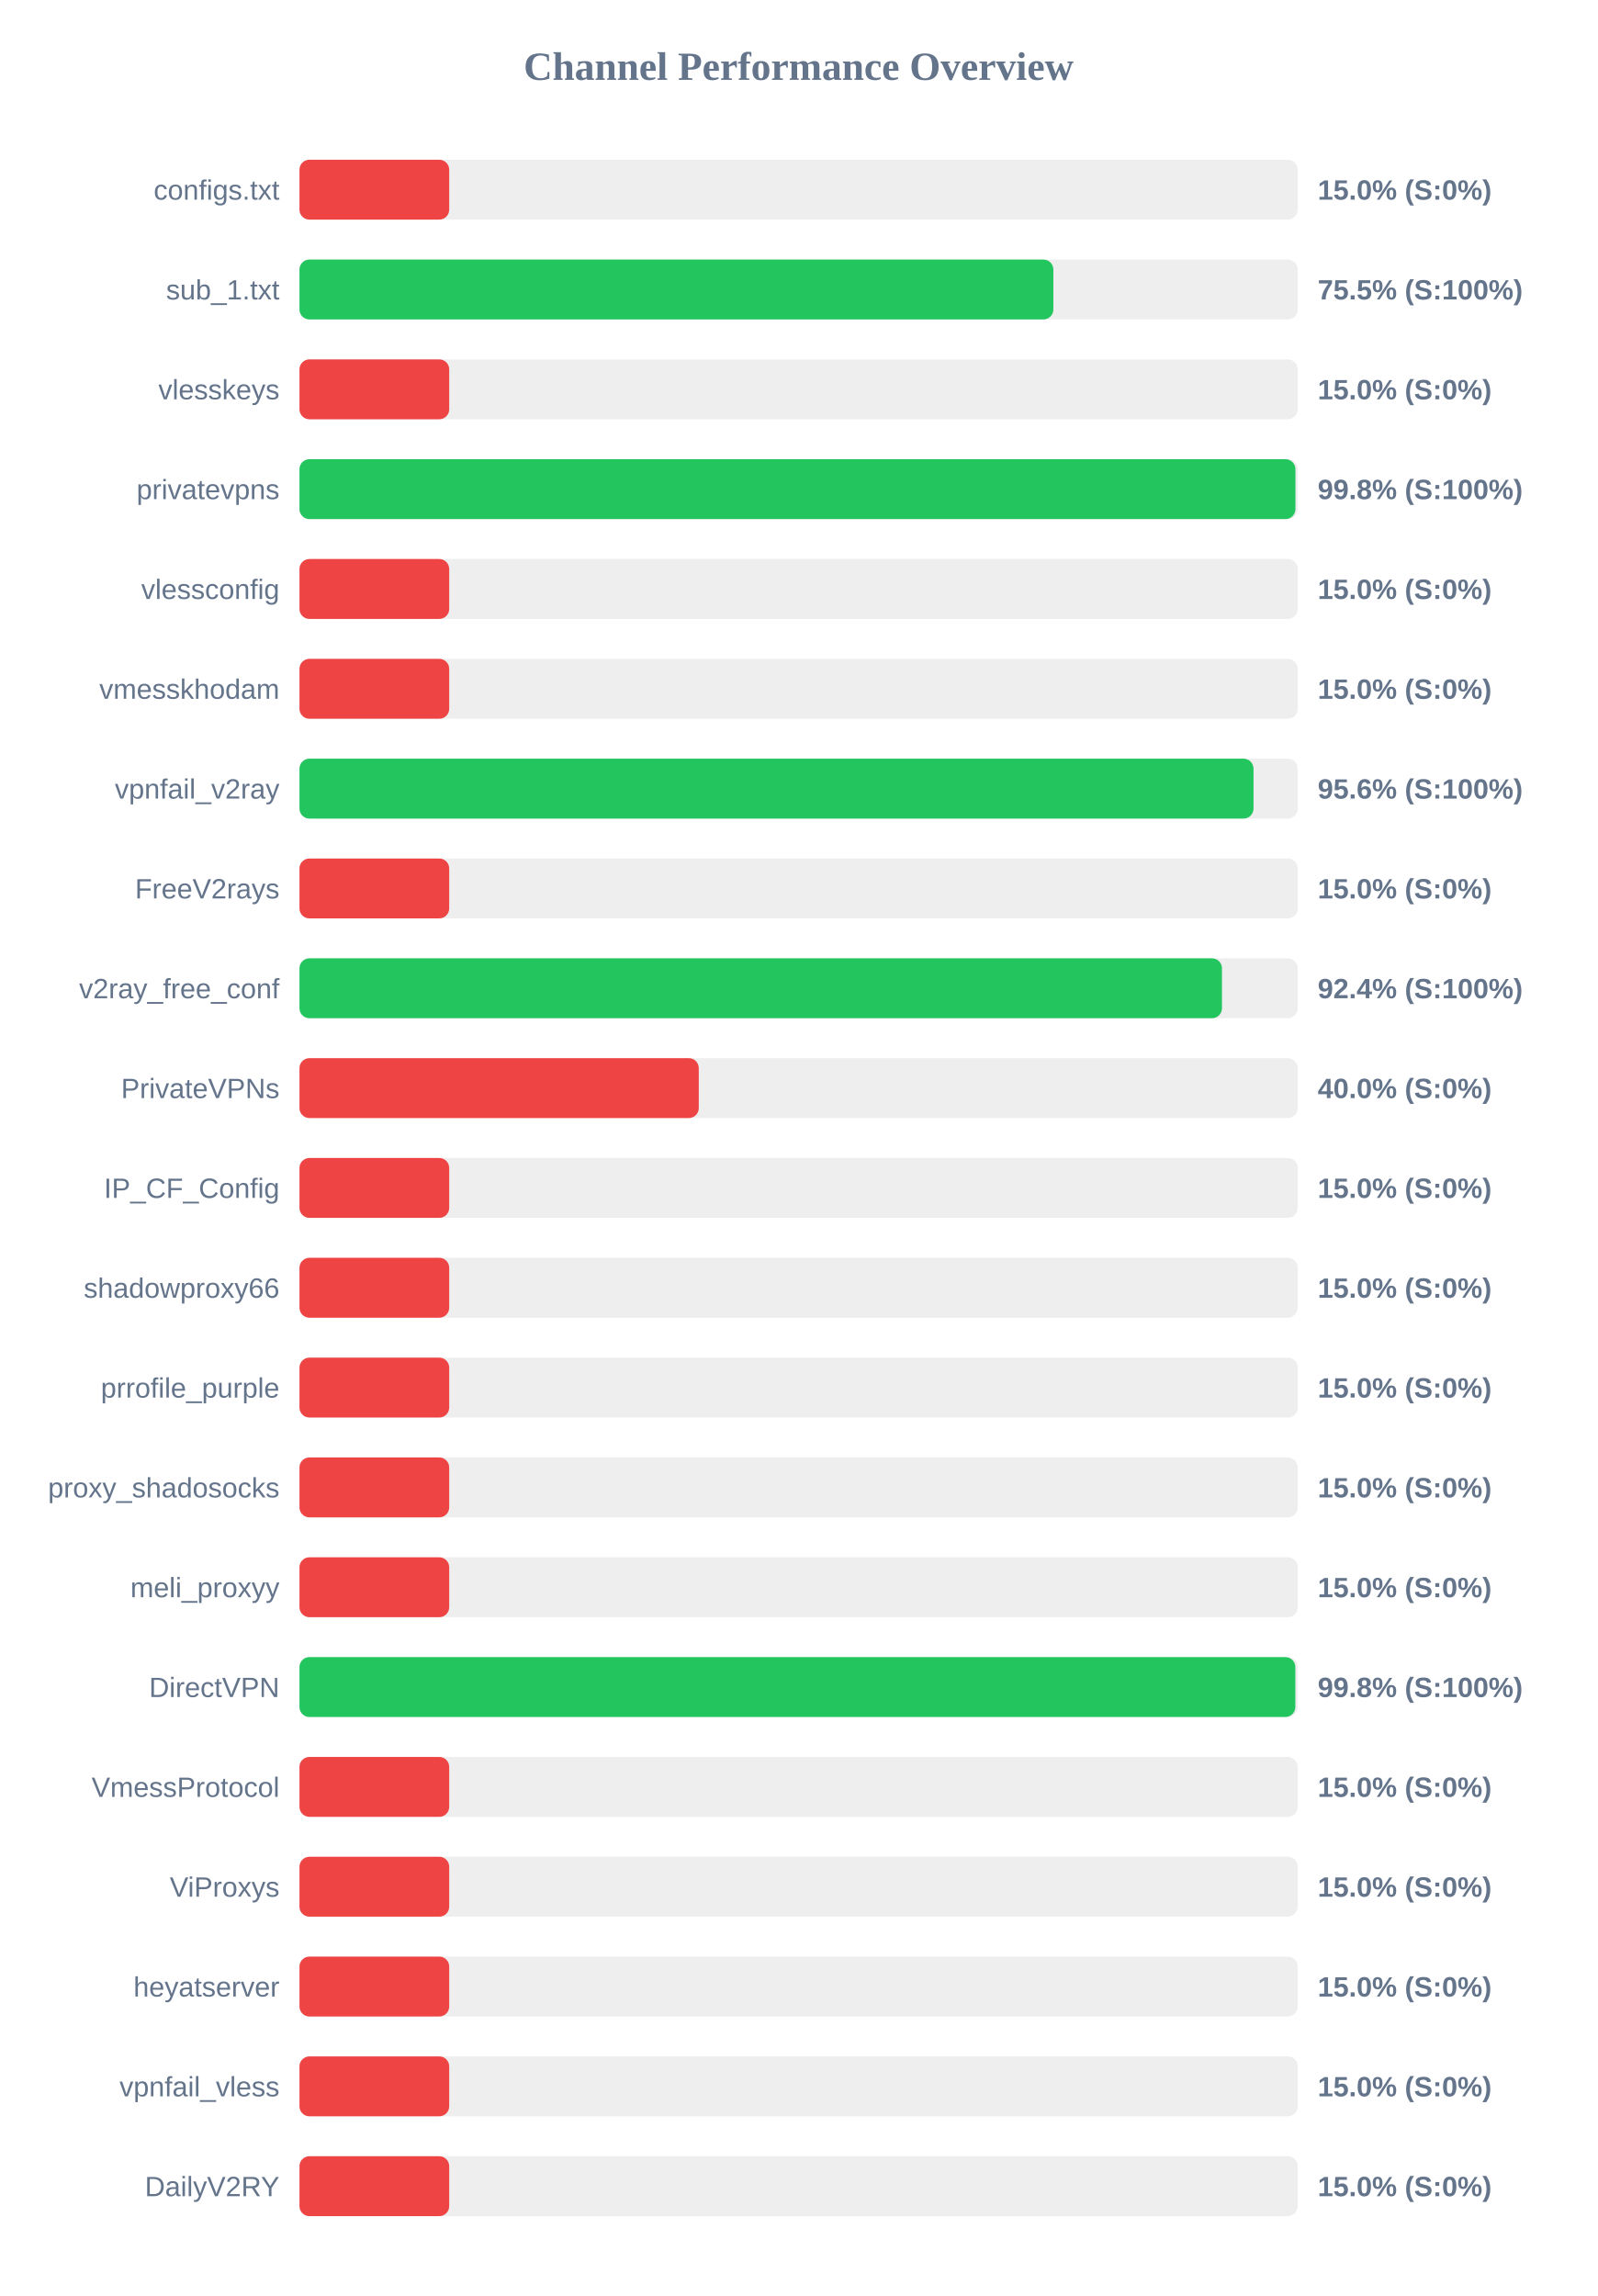
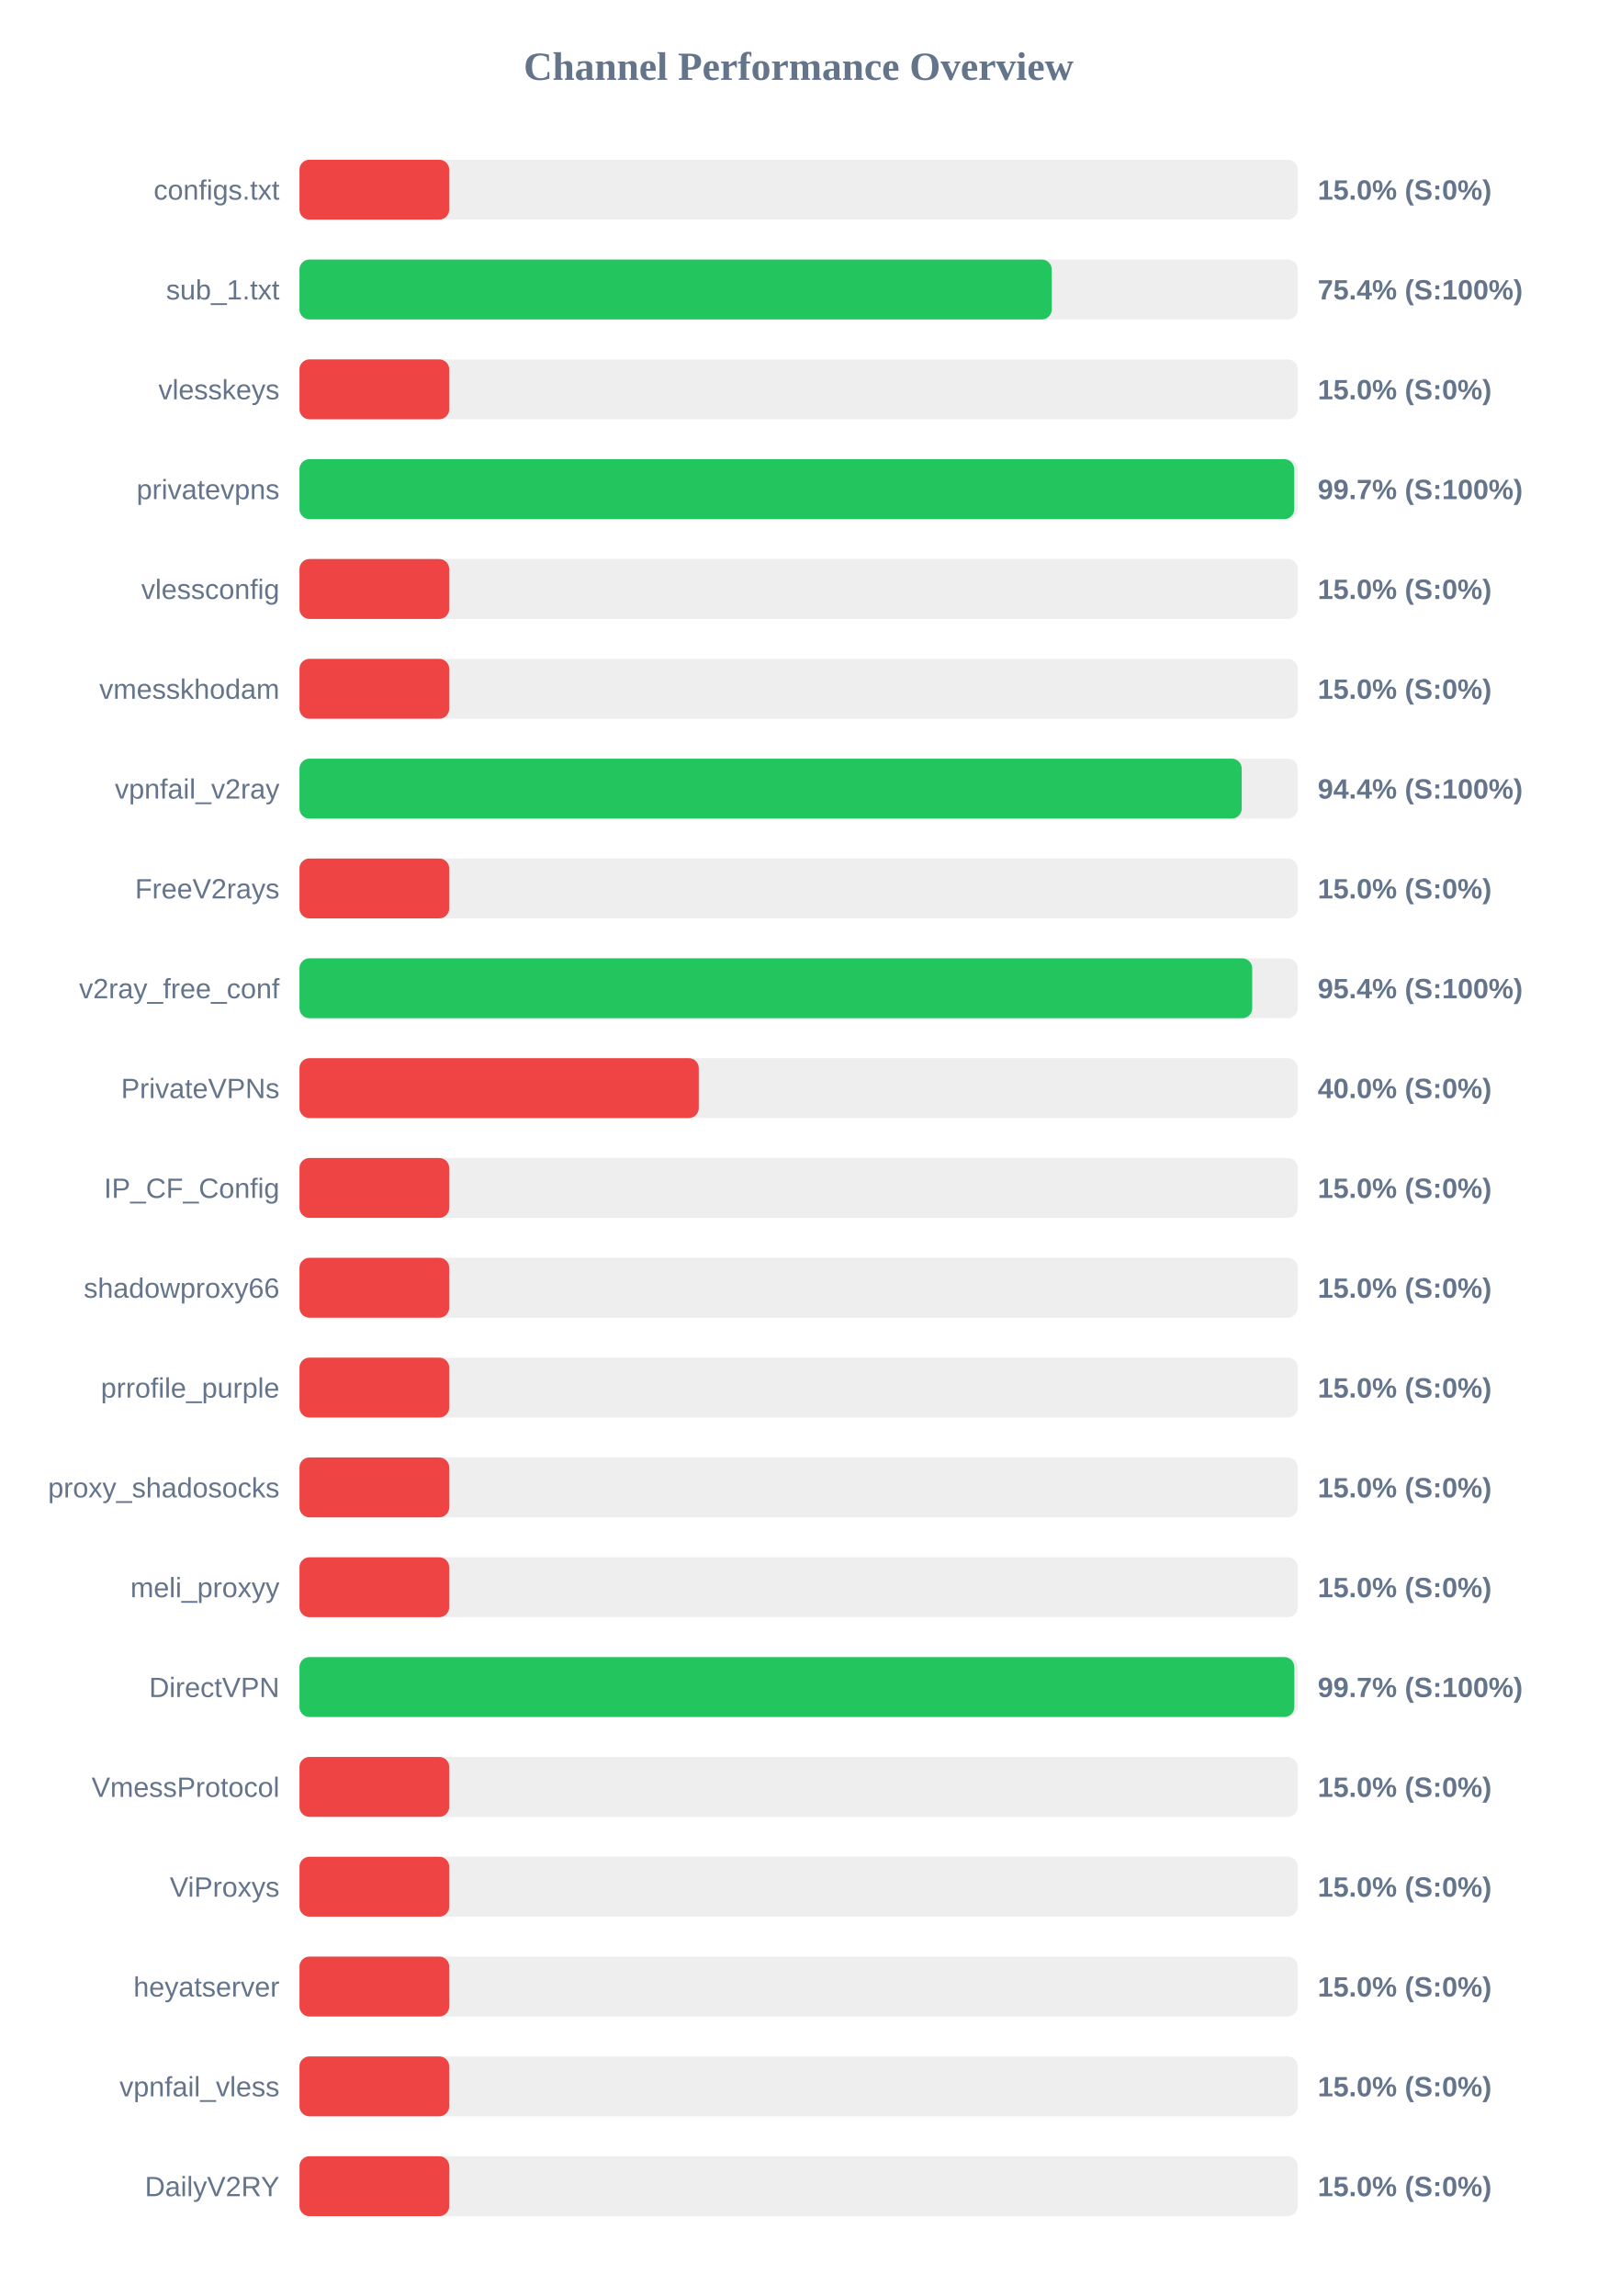
<svg xmlns="http://www.w3.org/2000/svg" width="800" height="1150" version="1.1">
  <style>
        .row { font: 14px Arial; fill: #64748b; }
        .score { font: bold 14px Arial; fill: #64748b; }
    </style>
  <text x="400" y="40" text-anchor="middle" font-size="20px" font-weight="bold" fill="#64748b">Channel Performance Overview</text>
  <rect x="150" y="80" width="500" height="30" fill="#eee" rx="5" />
  <rect x="150" y="80" width="75.0" height="30" fill="#ef4444" rx="5" />
  <text x="140" y="100" text-anchor="end" class="row">configs.txt</text>
  <text x="660" y="100" text-anchor="start" class="score">15.0% (S:0%)</text>
  <rect x="150" y="130" width="500" height="30" fill="#eee" rx="5" />
-   <rect x="150" y="130" width="377.6" height="30" fill="#22c55e" rx="5" />
+   <rect x="150" y="130" width="376.8" height="30" fill="#22c55e" rx="5" />
  <text x="140" y="150" text-anchor="end" class="row">sub_1.txt</text>
-   <text x="660" y="150" text-anchor="start" class="score">75.5% (S:100%)</text>
+   <text x="660" y="150" text-anchor="start" class="score">75.4% (S:100%)</text>
  <rect x="150" y="180" width="500" height="30" fill="#eee" rx="5" />
  <rect x="150" y="180" width="75.0" height="30" fill="#ef4444" rx="5" />
  <text x="140" y="200" text-anchor="end" class="row">vlesskeys</text>
  <text x="660" y="200" text-anchor="start" class="score">15.0% (S:0%)</text>
  <rect x="150" y="230" width="500" height="30" fill="#eee" rx="5" />
-   <rect x="150" y="230" width="498.85" height="30" fill="#22c55e" rx="5" />
+   <rect x="150" y="230" width="498.25" height="30" fill="#22c55e" rx="5" />
  <text x="140" y="250" text-anchor="end" class="row">privatevpns</text>
-   <text x="660" y="250" text-anchor="start" class="score">99.8% (S:100%)</text>
+   <text x="660" y="250" text-anchor="start" class="score">99.7% (S:100%)</text>
  <rect x="150" y="280" width="500" height="30" fill="#eee" rx="5" />
  <rect x="150" y="280" width="75.0" height="30" fill="#ef4444" rx="5" />
  <text x="140" y="300" text-anchor="end" class="row">vlessconfig</text>
  <text x="660" y="300" text-anchor="start" class="score">15.0% (S:0%)</text>
  <rect x="150" y="330" width="500" height="30" fill="#eee" rx="5" />
  <rect x="150" y="330" width="75.0" height="30" fill="#ef4444" rx="5" />
  <text x="140" y="350" text-anchor="end" class="row">vmesskhodam</text>
  <text x="660" y="350" text-anchor="start" class="score">15.0% (S:0%)</text>
  <rect x="150" y="380" width="500" height="30" fill="#eee" rx="5" />
-   <rect x="150" y="380" width="477.85" height="30" fill="#22c55e" rx="5" />
+   <rect x="150" y="380" width="471.95" height="30" fill="#22c55e" rx="5" />
  <text x="140" y="400" text-anchor="end" class="row">vpnfail_v2ray</text>
-   <text x="660" y="400" text-anchor="start" class="score">95.6% (S:100%)</text>
+   <text x="660" y="400" text-anchor="start" class="score">94.4% (S:100%)</text>
  <rect x="150" y="430" width="500" height="30" fill="#eee" rx="5" />
  <rect x="150" y="430" width="75.0" height="30" fill="#ef4444" rx="5" />
  <text x="140" y="450" text-anchor="end" class="row">FreeV2rays</text>
  <text x="660" y="450" text-anchor="start" class="score">15.0% (S:0%)</text>
  <rect x="150" y="480" width="500" height="30" fill="#eee" rx="5" />
-   <rect x="150" y="480" width="462.05" height="30" fill="#22c55e" rx="5" />
+   <rect x="150" y="480" width="477.2" height="30" fill="#22c55e" rx="5" />
  <text x="140" y="500" text-anchor="end" class="row">v2ray_free_conf</text>
-   <text x="660" y="500" text-anchor="start" class="score">92.4% (S:100%)</text>
+   <text x="660" y="500" text-anchor="start" class="score">95.4% (S:100%)</text>
  <rect x="150" y="530" width="500" height="30" fill="#eee" rx="5" />
  <rect x="150" y="530" width="200.0" height="30" fill="#ef4444" rx="5" />
  <text x="140" y="550" text-anchor="end" class="row">PrivateVPNs</text>
  <text x="660" y="550" text-anchor="start" class="score">40.0% (S:0%)</text>
  <rect x="150" y="580" width="500" height="30" fill="#eee" rx="5" />
  <rect x="150" y="580" width="75.0" height="30" fill="#ef4444" rx="5" />
  <text x="140" y="600" text-anchor="end" class="row">IP_CF_Config</text>
  <text x="660" y="600" text-anchor="start" class="score">15.0% (S:0%)</text>
  <rect x="150" y="630" width="500" height="30" fill="#eee" rx="5" />
  <rect x="150" y="630" width="75.0" height="30" fill="#ef4444" rx="5" />
  <text x="140" y="650" text-anchor="end" class="row">shadowproxy66</text>
  <text x="660" y="650" text-anchor="start" class="score">15.0% (S:0%)</text>
  <rect x="150" y="680" width="500" height="30" fill="#eee" rx="5" />
  <rect x="150" y="680" width="75.0" height="30" fill="#ef4444" rx="5" />
  <text x="140" y="700" text-anchor="end" class="row">prrofile_purple</text>
  <text x="660" y="700" text-anchor="start" class="score">15.0% (S:0%)</text>
  <rect x="150" y="730" width="500" height="30" fill="#eee" rx="5" />
  <rect x="150" y="730" width="75.0" height="30" fill="#ef4444" rx="5" />
  <text x="140" y="750" text-anchor="end" class="row">proxy_shadosocks</text>
  <text x="660" y="750" text-anchor="start" class="score">15.0% (S:0%)</text>
  <rect x="150" y="780" width="500" height="30" fill="#eee" rx="5" />
  <rect x="150" y="780" width="75.0" height="30" fill="#ef4444" rx="5" />
  <text x="140" y="800" text-anchor="end" class="row">meli_proxyy</text>
  <text x="660" y="800" text-anchor="start" class="score">15.0% (S:0%)</text>
  <rect x="150" y="830" width="500" height="30" fill="#eee" rx="5" />
-   <rect x="150" y="830" width="498.8" height="30" fill="#22c55e" rx="5" />
+   <rect x="150" y="830" width="498.3" height="30" fill="#22c55e" rx="5" />
  <text x="140" y="850" text-anchor="end" class="row">DirectVPN</text>
-   <text x="660" y="850" text-anchor="start" class="score">99.8% (S:100%)</text>
+   <text x="660" y="850" text-anchor="start" class="score">99.7% (S:100%)</text>
  <rect x="150" y="880" width="500" height="30" fill="#eee" rx="5" />
  <rect x="150" y="880" width="75.0" height="30" fill="#ef4444" rx="5" />
  <text x="140" y="900" text-anchor="end" class="row">VmessProtocol</text>
  <text x="660" y="900" text-anchor="start" class="score">15.0% (S:0%)</text>
  <rect x="150" y="930" width="500" height="30" fill="#eee" rx="5" />
  <rect x="150" y="930" width="75.0" height="30" fill="#ef4444" rx="5" />
  <text x="140" y="950" text-anchor="end" class="row">ViProxys</text>
  <text x="660" y="950" text-anchor="start" class="score">15.0% (S:0%)</text>
  <rect x="150" y="980" width="500" height="30" fill="#eee" rx="5" />
  <rect x="150" y="980" width="75.0" height="30" fill="#ef4444" rx="5" />
  <text x="140" y="1000" text-anchor="end" class="row">heyatserver</text>
  <text x="660" y="1000" text-anchor="start" class="score">15.0% (S:0%)</text>
  <rect x="150" y="1030" width="500" height="30" fill="#eee" rx="5" />
  <rect x="150" y="1030" width="75.0" height="30" fill="#ef4444" rx="5" />
  <text x="140" y="1050" text-anchor="end" class="row">vpnfail_vless</text>
  <text x="660" y="1050" text-anchor="start" class="score">15.0% (S:0%)</text>
  <rect x="150" y="1080" width="500" height="30" fill="#eee" rx="5" />
  <rect x="150" y="1080" width="75.0" height="30" fill="#ef4444" rx="5" />
  <text x="140" y="1100" text-anchor="end" class="row">DailyV2RY</text>
  <text x="660" y="1100" text-anchor="start" class="score">15.0% (S:0%)</text>
</svg>
